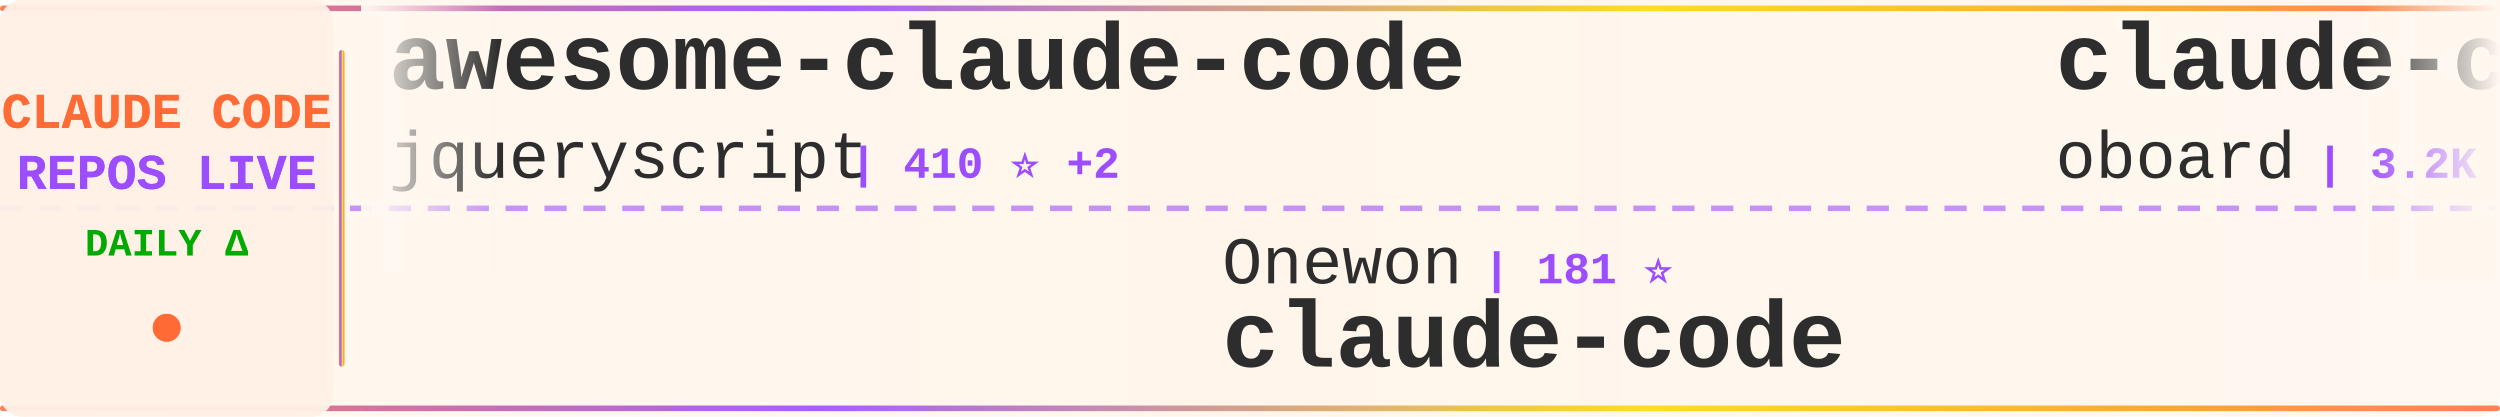
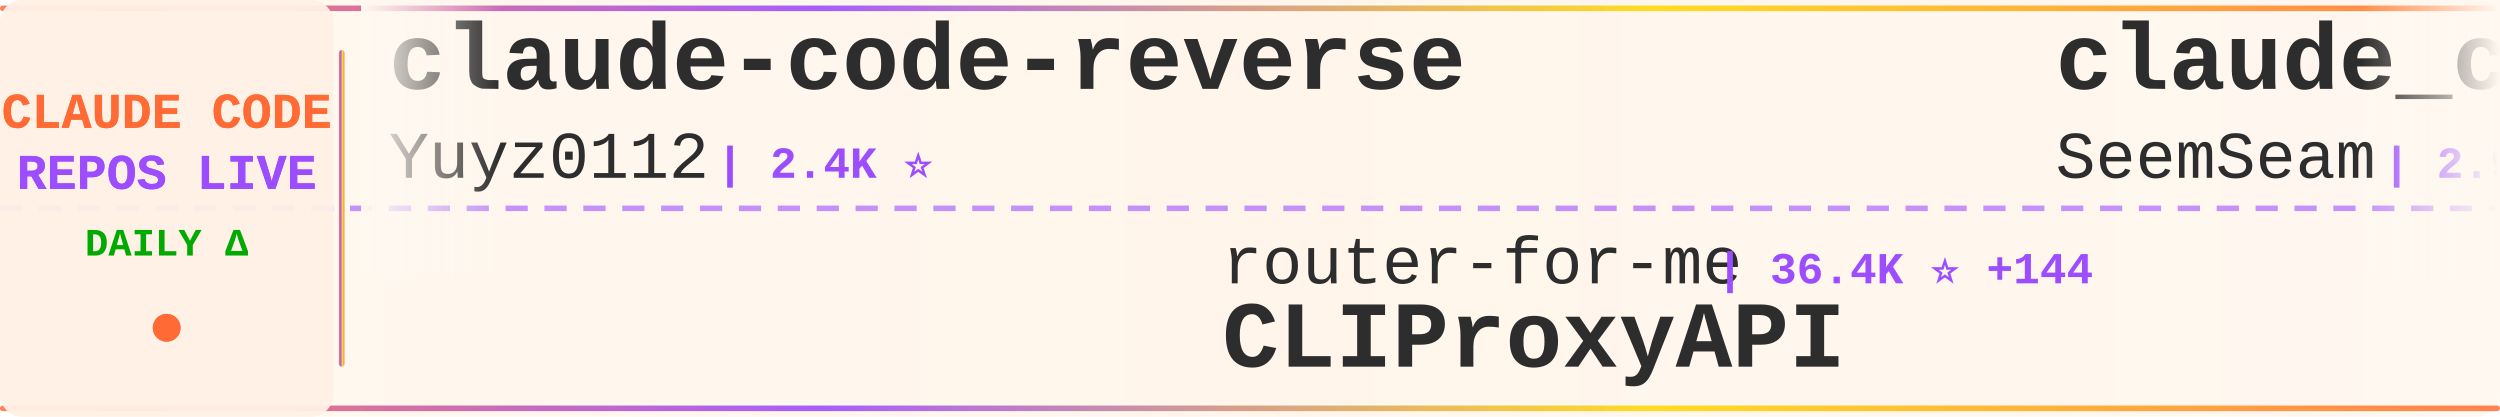
<svg xmlns="http://www.w3.org/2000/svg" width="900" height="150">
  <defs>
    <linearGradient id="tickerBg" x1="0%" y1="0%" x2="100%" y2="0%">
      <stop offset="0%" style="stop-color:#fff8f0;stop-opacity:0.98" />
      <stop offset="50%" style="stop-color:#fff5eb;stop-opacity:1" />
      <stop offset="100%" style="stop-color:#fff8f0;stop-opacity:0.98" />
    </linearGradient>
    <linearGradient id="borderGrad" x1="0%" y1="0%" x2="100%" y2="0%">
      <stop offset="0%" style="stop-color:#FF6B35;stop-opacity:0.85">
        <animate attributeName="stop-opacity" values="0.85;1;0.85" dur="2s" repeatCount="indefinite" />
      </stop>
      <stop offset="33%" style="stop-color:#9C4EFF;stop-opacity:0.9">
        <animate attributeName="stop-opacity" values="0.9;1;0.9" dur="2.2s" repeatCount="indefinite" />
      </stop>
      <stop offset="66%" style="stop-color:#FFD700;stop-opacity:0.85">
        <animate attributeName="stop-opacity" values="0.85;1;0.85" dur="1.8s" repeatCount="indefinite" />
      </stop>
      <stop offset="100%" style="stop-color:#FF6B35;stop-opacity:0.85">
        <animate attributeName="stop-opacity" values="0.85;1;0.85" dur="2s" repeatCount="indefinite" />
      </stop>
    </linearGradient>
    <filter id="textGlow">
      <feGaussianBlur stdDeviation="0.15" result="coloredBlur" />
      <feMerge>
        <feMergeNode in="coloredBlur" />
        <feMergeNode in="SourceGraphic" />
      </feMerge>
    </filter>
    <filter id="metricGlow">
      <feGaussianBlur stdDeviation="0.2" result="coloredBlur" />
      <feMerge>
        <feMergeNode in="coloredBlur" />
        <feMergeNode in="SourceGraphic" />
      </feMerge>
    </filter>
    <linearGradient id="leftFade" x1="0%" y1="0%" x2="100%" y2="0%">
      <stop offset="0%" style="stop-color:#fff8f0;stop-opacity:1" />
      <stop offset="100%" style="stop-color:#fff8f0;stop-opacity:0" />
    </linearGradient>
    <linearGradient id="rightFade" x1="0%" y1="0%" x2="100%" y2="0%">
      <stop offset="0%" style="stop-color:#fff8f0;stop-opacity:0" />
      <stop offset="100%" style="stop-color:#fff8f0;stop-opacity:1" />
    </linearGradient>
  </defs>
  <rect width="900" height="150" fill="url(#tickerBg)" rx="8" />
  <rect x="0" y="2" width="900" height="2" fill="url(#borderGrad)" rx="1" />
  <rect x="0" y="146" width="900" height="2" fill="url(#borderGrad)" rx="1" />
  <line x1="0" y1="75" x2="900" y2="75" stroke="#9C4EFF" stroke-width="2" stroke-dasharray="8 6" opacity="0.6" />
  <rect x="0" y="0" width="120" height="150" fill="#fff0e6" opacity="0.95" rx="8" />
  <text x="60" y="46" font-family="'Courier New', monospace" font-size="18" font-weight="bold" fill="#FF6B35" text-anchor="middle" filter="url(#textGlow)">
    CLAUDE CODE
  </text>
  <text x="60" y="68" font-family="'Courier New', monospace" font-size="18" font-weight="bold" fill="#9C4EFF" text-anchor="middle" filter="url(#textGlow)">
    REPOS LIVE
  </text>
  <text x="60" y="92" font-family="'Courier New', monospace" font-size="14" font-weight="bold" fill="#00aa00" text-anchor="middle">
    DAILY Δ
  </text>
  <circle cx="60" cy="118" r="5" fill="#FF6B35" filter="url(#metricGlow)">
    <animate attributeName="r" values="4;6;4" dur="1.5s" repeatCount="indefinite" />
    <animate attributeName="opacity" values="0.6;1;0.6" dur="1.5s" repeatCount="indefinite" />
  </circle>
  <rect x="122" y="18" width="2" height="114" fill="url(#borderGrad)" rx="1" />
  <clipPath id="tickerClip">
    <rect x="130" y="0" width="770" height="150" />
  </clipPath>
  <g clip-path="url(#tickerClip)">
    <g id="tickerItems">
      <animateTransform attributeName="transform" attributeType="XML" type="translate" from="0 0" to="-3000 0" dur="54s" repeatCount="indefinite" />
      <g transform="translate(0, 0)">
-         <text x="140" y="32" font-family="'Courier New', monospace" font-size="34" font-weight="bold" fill="#2d2d2d">awesome-claude-code</text>
-         <text x="140" y="64" font-family="'Courier New', monospace" font-size="24" font-weight="normal" fill="#2d2d2d" opacity="1.0">jqueryscript</text>
-         <text x="306" y="64" font-family="'Courier New', monospace" font-size="16" font-weight="bold" fill="#9C4EFF"> | 410 ⭐ +2</text>
+         <text x="140" y="32" font-family="'Courier New', monospace" font-size="34" font-weight="bold" fill="#2d2d2d">claude-code-reverse</text>
+         <text x="140" y="64" font-family="'Courier New', monospace" font-size="24" font-weight="normal" fill="#2d2d2d" opacity="1.0">Yuyz0112</text>
+         <text x="258" y="64" font-family="'Courier New', monospace" font-size="16" font-weight="bold" fill="#9C4EFF"> | 2.4K ⭐</text>
      </g>
      <g transform="translate(300, 0)">
-         <text x="140" y="102" font-family="'Courier New', monospace" font-size="24" font-weight="normal" fill="#2d2d2d" opacity="1.0">Onewon</text>
-         <text x="234" y="102" font-family="'Courier New', monospace" font-size="16" font-weight="bold" fill="#9C4EFF"> | 181 ⭐</text>
-         <text x="140" y="132" font-family="'Courier New', monospace" font-size="34" font-weight="bold" fill="#2d2d2d">claude-code</text>
+         <text x="140" y="102" font-family="'Courier New', monospace" font-size="24" font-weight="normal" fill="#2d2d2d" opacity="1.0">router-for-me</text>
+         <text x="318" y="102" font-family="'Courier New', monospace" font-size="16" font-weight="bold" fill="#9C4EFF"> | 36.4K ⭐ +144</text>
+         <text x="140" y="132" font-family="'Courier New', monospace" font-size="34" font-weight="bold" fill="#2d2d2d">CLIProxyAPI</text>
      </g>
      <g transform="translate(600, 0)">
-         <text x="140" y="32" font-family="'Courier New', monospace" font-size="34" font-weight="bold" fill="#2d2d2d">claude-code-rev</text>
-         <text x="140" y="64" font-family="'Courier New', monospace" font-size="24" font-weight="normal" fill="#2d2d2d" opacity="1.0">oboard</text>
-         <text x="234" y="64" font-family="'Courier New', monospace" font-size="16" font-weight="bold" fill="#9C4EFF"> | 3.2K ⭐ +2</text>
+         <text x="140" y="32" font-family="'Courier New', monospace" font-size="34" font-weight="bold" fill="#2d2d2d">claude_codex_bridge</text>
+         <text x="140" y="64" font-family="'Courier New', monospace" font-size="24" font-weight="normal" fill="#2d2d2d" opacity="1.0">SeemSeam</text>
+         <text x="258" y="64" font-family="'Courier New', monospace" font-size="16" font-weight="bold" fill="#9C4EFF"> | 2.9K ⭐ +9</text>
      </g>
      <g transform="translate(900, 0)">
-         <text x="140" y="102" font-family="'Courier New', monospace" font-size="24" font-weight="normal" fill="#2d2d2d" opacity="1.0">shanraisshan</text>
-         <text x="306" y="102" font-family="'Courier New', monospace" font-size="16" font-weight="bold" fill="#9C4EFF"> | 56.7K ⭐ +143</text>
-         <text x="140" y="132" font-family="'Courier New', monospace" font-size="34" font-weight="bold" fill="#2d2d2d">claude-code-best-practic...</text>
+         <text x="140" y="102" font-family="'Courier New', monospace" font-size="24" font-weight="normal" fill="#2d2d2d" opacity="1.0">ChrisWiles</text>
+         <text x="282" y="102" font-family="'Courier New', monospace" font-size="16" font-weight="bold" fill="#9C4EFF"> | 5.9K ⭐ +1</text>
+         <text x="140" y="132" font-family="'Courier New', monospace" font-size="34" font-weight="bold" fill="#2d2d2d">claude-code-showcase</text>
      </g>
      <g transform="translate(1200, 0)">
-         <text x="140" y="32" font-family="'Courier New', monospace" font-size="34" font-weight="bold" fill="#2d2d2d">claude-code-tudou</text>
-         <text x="140" y="64" font-family="'Courier New', monospace" font-size="24" font-weight="normal" fill="#2d2d2d" opacity="1.0">AICoderTudou</text>
-         <text x="306" y="64" font-family="'Courier New', monospace" font-size="16" font-weight="bold" fill="#9C4EFF"> | 500 ⭐</text>
+         <text x="140" y="32" font-family="'Courier New', monospace" font-size="34" font-weight="bold" fill="#2d2d2d">claude-code</text>
+         <text x="140" y="64" font-family="'Courier New', monospace" font-size="24" font-weight="normal" fill="#2d2d2d" opacity="1.0">RishabhK103</text>
+         <text x="294" y="64" font-family="'Courier New', monospace" font-size="16" font-weight="bold" fill="#9C4EFF"> | 89 ⭐</text>
      </g>
      <g transform="translate(1500, 0)">
-         <text x="140" y="102" font-family="'Courier New', monospace" font-size="24" font-weight="normal" fill="#2d2d2d" opacity="1.0">pengchengneo</text>
-         <text x="306" y="102" font-family="'Courier New', monospace" font-size="16" font-weight="bold" fill="#9C4EFF"> | 1.5K ⭐ +5</text>
-         <text x="140" y="132" font-family="'Courier New', monospace" font-size="34" font-weight="bold" fill="#2d2d2d">Claude-Code</text>
+         <text x="140" y="102" font-family="'Courier New', monospace" font-size="24" font-weight="normal" fill="#2d2d2d" opacity="1.0">AprilNEA</text>
+         <text x="258" y="102" font-family="'Courier New', monospace" font-size="16" font-weight="bold" fill="#9C4EFF"> | 385 ⭐ +2</text>
+         <text x="140" y="132" font-family="'Courier New', monospace" font-size="34" font-weight="bold" fill="#2d2d2d">claude-code-source</text>
      </g>
      <g transform="translate(1800, 0)">
-         <text x="140" y="32" font-family="'Courier New', monospace" font-size="34" font-weight="bold" fill="#2d2d2d">claude-code-security-rev...</text>
-         <text x="140" y="64" font-family="'Courier New', monospace" font-size="24" font-weight="normal" fill="#2d2d2d" opacity="1.0">anthropics</text>
-         <text x="282" y="64" font-family="'Courier New', monospace" font-size="16" font-weight="bold" fill="#9C4EFF"> | 5.0K ⭐ +24</text>
+         <text x="140" y="32" font-family="'Courier New', monospace" font-size="34" font-weight="bold" fill="#2d2d2d">claude-code</text>
+         <text x="140" y="64" font-family="'Courier New', monospace" font-size="24" font-weight="normal" fill="#2d2d2d" opacity="1.0">xorespesp</text>
+         <text x="270" y="64" font-family="'Courier New', monospace" font-size="16" font-weight="bold" fill="#9C4EFF"> | 226 ⭐</text>
      </g>
      <g transform="translate(2100, 0)">
-         <text x="140" y="102" font-family="'Courier New', monospace" font-size="24" font-weight="normal" fill="#2d2d2d" opacity="1.0">rohitg00</text>
-         <text x="258" y="102" font-family="'Courier New', monospace" font-size="16" font-weight="bold" fill="#9C4EFF"> | 2.0K ⭐ +10</text>
-         <text x="140" y="132" font-family="'Courier New', monospace" font-size="34" font-weight="bold" fill="#2d2d2d">awesome-claude-code-tool...</text>
+         <text x="140" y="102" font-family="'Courier New', monospace" font-size="24" font-weight="normal" fill="#2d2d2d" opacity="1.0">ykdojo</text>
+         <text x="234" y="102" font-family="'Courier New', monospace" font-size="16" font-weight="bold" fill="#9C4EFF"> | 8.6K ⭐ +11</text>
+         <text x="140" y="132" font-family="'Courier New', monospace" font-size="34" font-weight="bold" fill="#2d2d2d">claude-code-tips</text>
      </g>
      <g transform="translate(2400, 0)">
-         <text x="140" y="32" font-family="'Courier New', monospace" font-size="34" font-weight="bold" fill="#2d2d2d">claude-code</text>
-         <text x="140" y="64" font-family="'Courier New', monospace" font-size="24" font-weight="normal" fill="#2d2d2d" opacity="1.0">codeaashu</text>
-         <text x="270" y="64" font-family="'Courier New', monospace" font-size="16" font-weight="bold" fill="#9C4EFF"> | 2.8K ⭐ +8</text>
+         <text x="140" y="32" font-family="'Courier New', monospace" font-size="34" font-weight="bold" fill="#2d2d2d">ClaudeCodeAgents</text>
+         <text x="140" y="64" font-family="'Courier New', monospace" font-size="24" font-weight="normal" fill="#2d2d2d" opacity="1.0">darcyegb</text>
+         <text x="258" y="64" font-family="'Courier New', monospace" font-size="16" font-weight="bold" fill="#9C4EFF"> | 715 ⭐</text>
      </g>
      <g transform="translate(2700, 0)">
-         <text x="140" y="102" font-family="'Courier New', monospace" font-size="24" font-weight="normal" fill="#2d2d2d" opacity="1.0">777genius</text>
-         <text x="270" y="102" font-family="'Courier New', monospace" font-size="16" font-weight="bold" fill="#9C4EFF"> | 914 ⭐ +1</text>
-         <text x="140" y="132" font-family="'Courier New', monospace" font-size="34" font-weight="bold" fill="#2d2d2d">claude-code-source-code</text>
+         <text x="140" y="102" font-family="'Courier New', monospace" font-size="24" font-weight="normal" fill="#2d2d2d" opacity="1.0">anthropics</text>
+         <text x="282" y="102" font-family="'Courier New', monospace" font-size="16" font-weight="bold" fill="#9C4EFF"> | 147.4K ⭐ +334</text>
+         <text x="140" y="132" font-family="'Courier New', monospace" font-size="34" font-weight="bold" fill="#2d2d2d">skills</text>
      </g>
      <g transform="translate(3000, 0)">
-         <text x="140" y="32" font-family="'Courier New', monospace" font-size="34" font-weight="bold" fill="#2d2d2d">awesome-claude-code</text>
-         <text x="140" y="64" font-family="'Courier New', monospace" font-size="24" font-weight="normal" fill="#2d2d2d" opacity="1.0">jqueryscript</text>
-         <text x="306" y="64" font-family="'Courier New', monospace" font-size="16" font-weight="bold" fill="#9C4EFF"> | 410 ⭐ +2</text>
+         <text x="140" y="32" font-family="'Courier New', monospace" font-size="34" font-weight="bold" fill="#2d2d2d">claude-code-reverse</text>
+         <text x="140" y="64" font-family="'Courier New', monospace" font-size="24" font-weight="normal" fill="#2d2d2d" opacity="1.0">Yuyz0112</text>
+         <text x="258" y="64" font-family="'Courier New', monospace" font-size="16" font-weight="bold" fill="#9C4EFF"> | 2.4K ⭐</text>
      </g>
      <g transform="translate(3300, 0)">
-         <text x="140" y="102" font-family="'Courier New', monospace" font-size="24" font-weight="normal" fill="#2d2d2d" opacity="1.0">Onewon</text>
-         <text x="234" y="102" font-family="'Courier New', monospace" font-size="16" font-weight="bold" fill="#9C4EFF"> | 181 ⭐</text>
-         <text x="140" y="132" font-family="'Courier New', monospace" font-size="34" font-weight="bold" fill="#2d2d2d">claude-code</text>
+         <text x="140" y="102" font-family="'Courier New', monospace" font-size="24" font-weight="normal" fill="#2d2d2d" opacity="1.0">router-for-me</text>
+         <text x="318" y="102" font-family="'Courier New', monospace" font-size="16" font-weight="bold" fill="#9C4EFF"> | 36.4K ⭐ +144</text>
+         <text x="140" y="132" font-family="'Courier New', monospace" font-size="34" font-weight="bold" fill="#2d2d2d">CLIProxyAPI</text>
      </g>
      <g transform="translate(3600, 0)">
-         <text x="140" y="32" font-family="'Courier New', monospace" font-size="34" font-weight="bold" fill="#2d2d2d">claude-code-rev</text>
-         <text x="140" y="64" font-family="'Courier New', monospace" font-size="24" font-weight="normal" fill="#2d2d2d" opacity="1.0">oboard</text>
-         <text x="234" y="64" font-family="'Courier New', monospace" font-size="16" font-weight="bold" fill="#9C4EFF"> | 3.2K ⭐ +2</text>
+         <text x="140" y="32" font-family="'Courier New', monospace" font-size="34" font-weight="bold" fill="#2d2d2d">claude_codex_bridge</text>
+         <text x="140" y="64" font-family="'Courier New', monospace" font-size="24" font-weight="normal" fill="#2d2d2d" opacity="1.0">SeemSeam</text>
+         <text x="258" y="64" font-family="'Courier New', monospace" font-size="16" font-weight="bold" fill="#9C4EFF"> | 2.9K ⭐ +9</text>
      </g>
      <g transform="translate(3900, 0)">
-         <text x="140" y="102" font-family="'Courier New', monospace" font-size="24" font-weight="normal" fill="#2d2d2d" opacity="1.0">shanraisshan</text>
-         <text x="306" y="102" font-family="'Courier New', monospace" font-size="16" font-weight="bold" fill="#9C4EFF"> | 56.7K ⭐ +143</text>
-         <text x="140" y="132" font-family="'Courier New', monospace" font-size="34" font-weight="bold" fill="#2d2d2d">claude-code-best-practic...</text>
+         <text x="140" y="102" font-family="'Courier New', monospace" font-size="24" font-weight="normal" fill="#2d2d2d" opacity="1.0">ChrisWiles</text>
+         <text x="282" y="102" font-family="'Courier New', monospace" font-size="16" font-weight="bold" fill="#9C4EFF"> | 5.9K ⭐ +1</text>
+         <text x="140" y="132" font-family="'Courier New', monospace" font-size="34" font-weight="bold" fill="#2d2d2d">claude-code-showcase</text>
      </g>
    </g>
  </g>
  <rect x="130" y="0" width="50" height="100" fill="url(#leftFade)" />
  <rect x="850" y="0" width="50" height="100" fill="url(#rightFade)" />
</svg>
